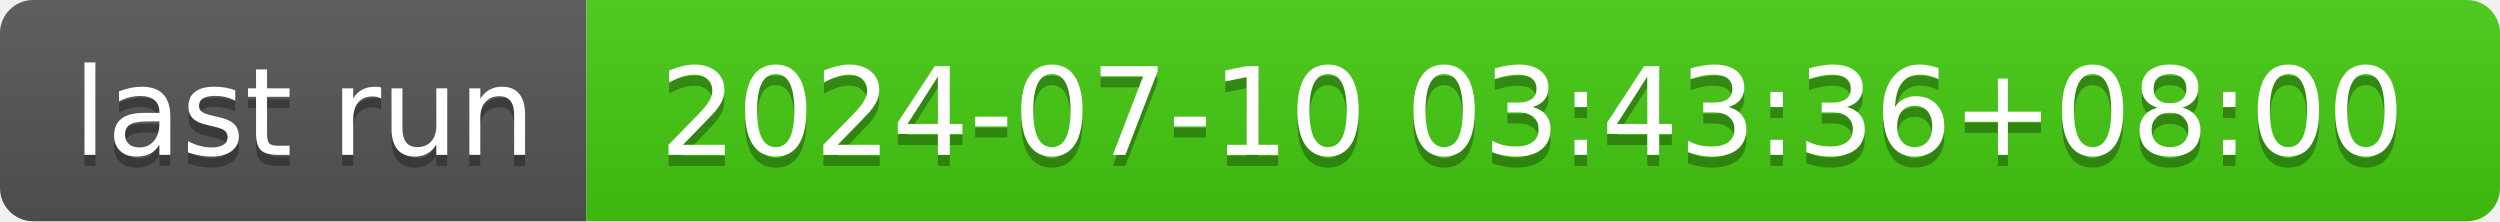
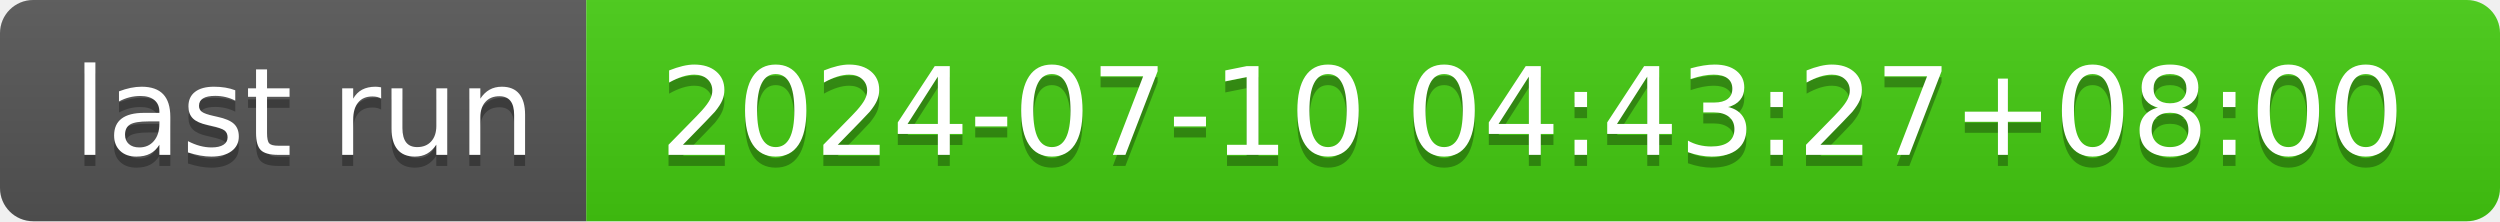
- <svg xmlns="http://www.w3.org/2000/svg" width="226" height="20" role="img" aria-label="last run: 2024-07-10 03:43:36+08:00">
+ <svg xmlns="http://www.w3.org/2000/svg" width="226" height="20" role="img" aria-label="last run: 2024-07-10 04:43:27+08:00">
  <linearGradient id="s" x2="0" y2="100%">
    <stop offset="0" stop-color="#bbb" stop-opacity=".1" />
    <stop offset="1" stop-opacity=".1" />
  </linearGradient>
  <clipPath id="r">
    <rect width="226" height="20" rx="3" fill="#fff" />
  </clipPath>
  <g clip-path="url(#r)">
    <rect width="53" height="20" fill="#555" />
    <rect x="53" width="173" height="20" fill="#4c1" />
    <rect width="226" height="20" fill="url(#s)" />
  </g>
  <g fill="#fff" text-anchor="middle" font-family="Verdana,Geneva,DejaVu Sans,sans-serif" text-rendering="geometricPrecision" font-size="110">
    <text aria-hidden="true" x="275" y="150" fill="#010101" fill-opacity=".3" transform="scale(.1)" textLength="430">last run</text>
    <text x="275" y="140" transform="scale(.1)" fill="#fff" textLength="430">last run</text>
-     <text aria-hidden="true" x="1385" y="150" fill="#010101" fill-opacity=".3" transform="scale(.1)" textLength="1630">2024-07-10 03:43:36+08:00</text>
-     <text x="1385" y="140" transform="scale(.1)" fill="#fff" textLength="1630">2024-07-10 03:43:36+08:00</text>
+     <text aria-hidden="true" x="1385" y="150" fill="#010101" fill-opacity=".3" transform="scale(.1)" textLength="1630">2024-07-10 04:43:27+08:00</text>
+     <text x="1385" y="140" transform="scale(.1)" fill="#fff" textLength="1630">2024-07-10 04:43:27+08:00</text>
  </g>
</svg>
